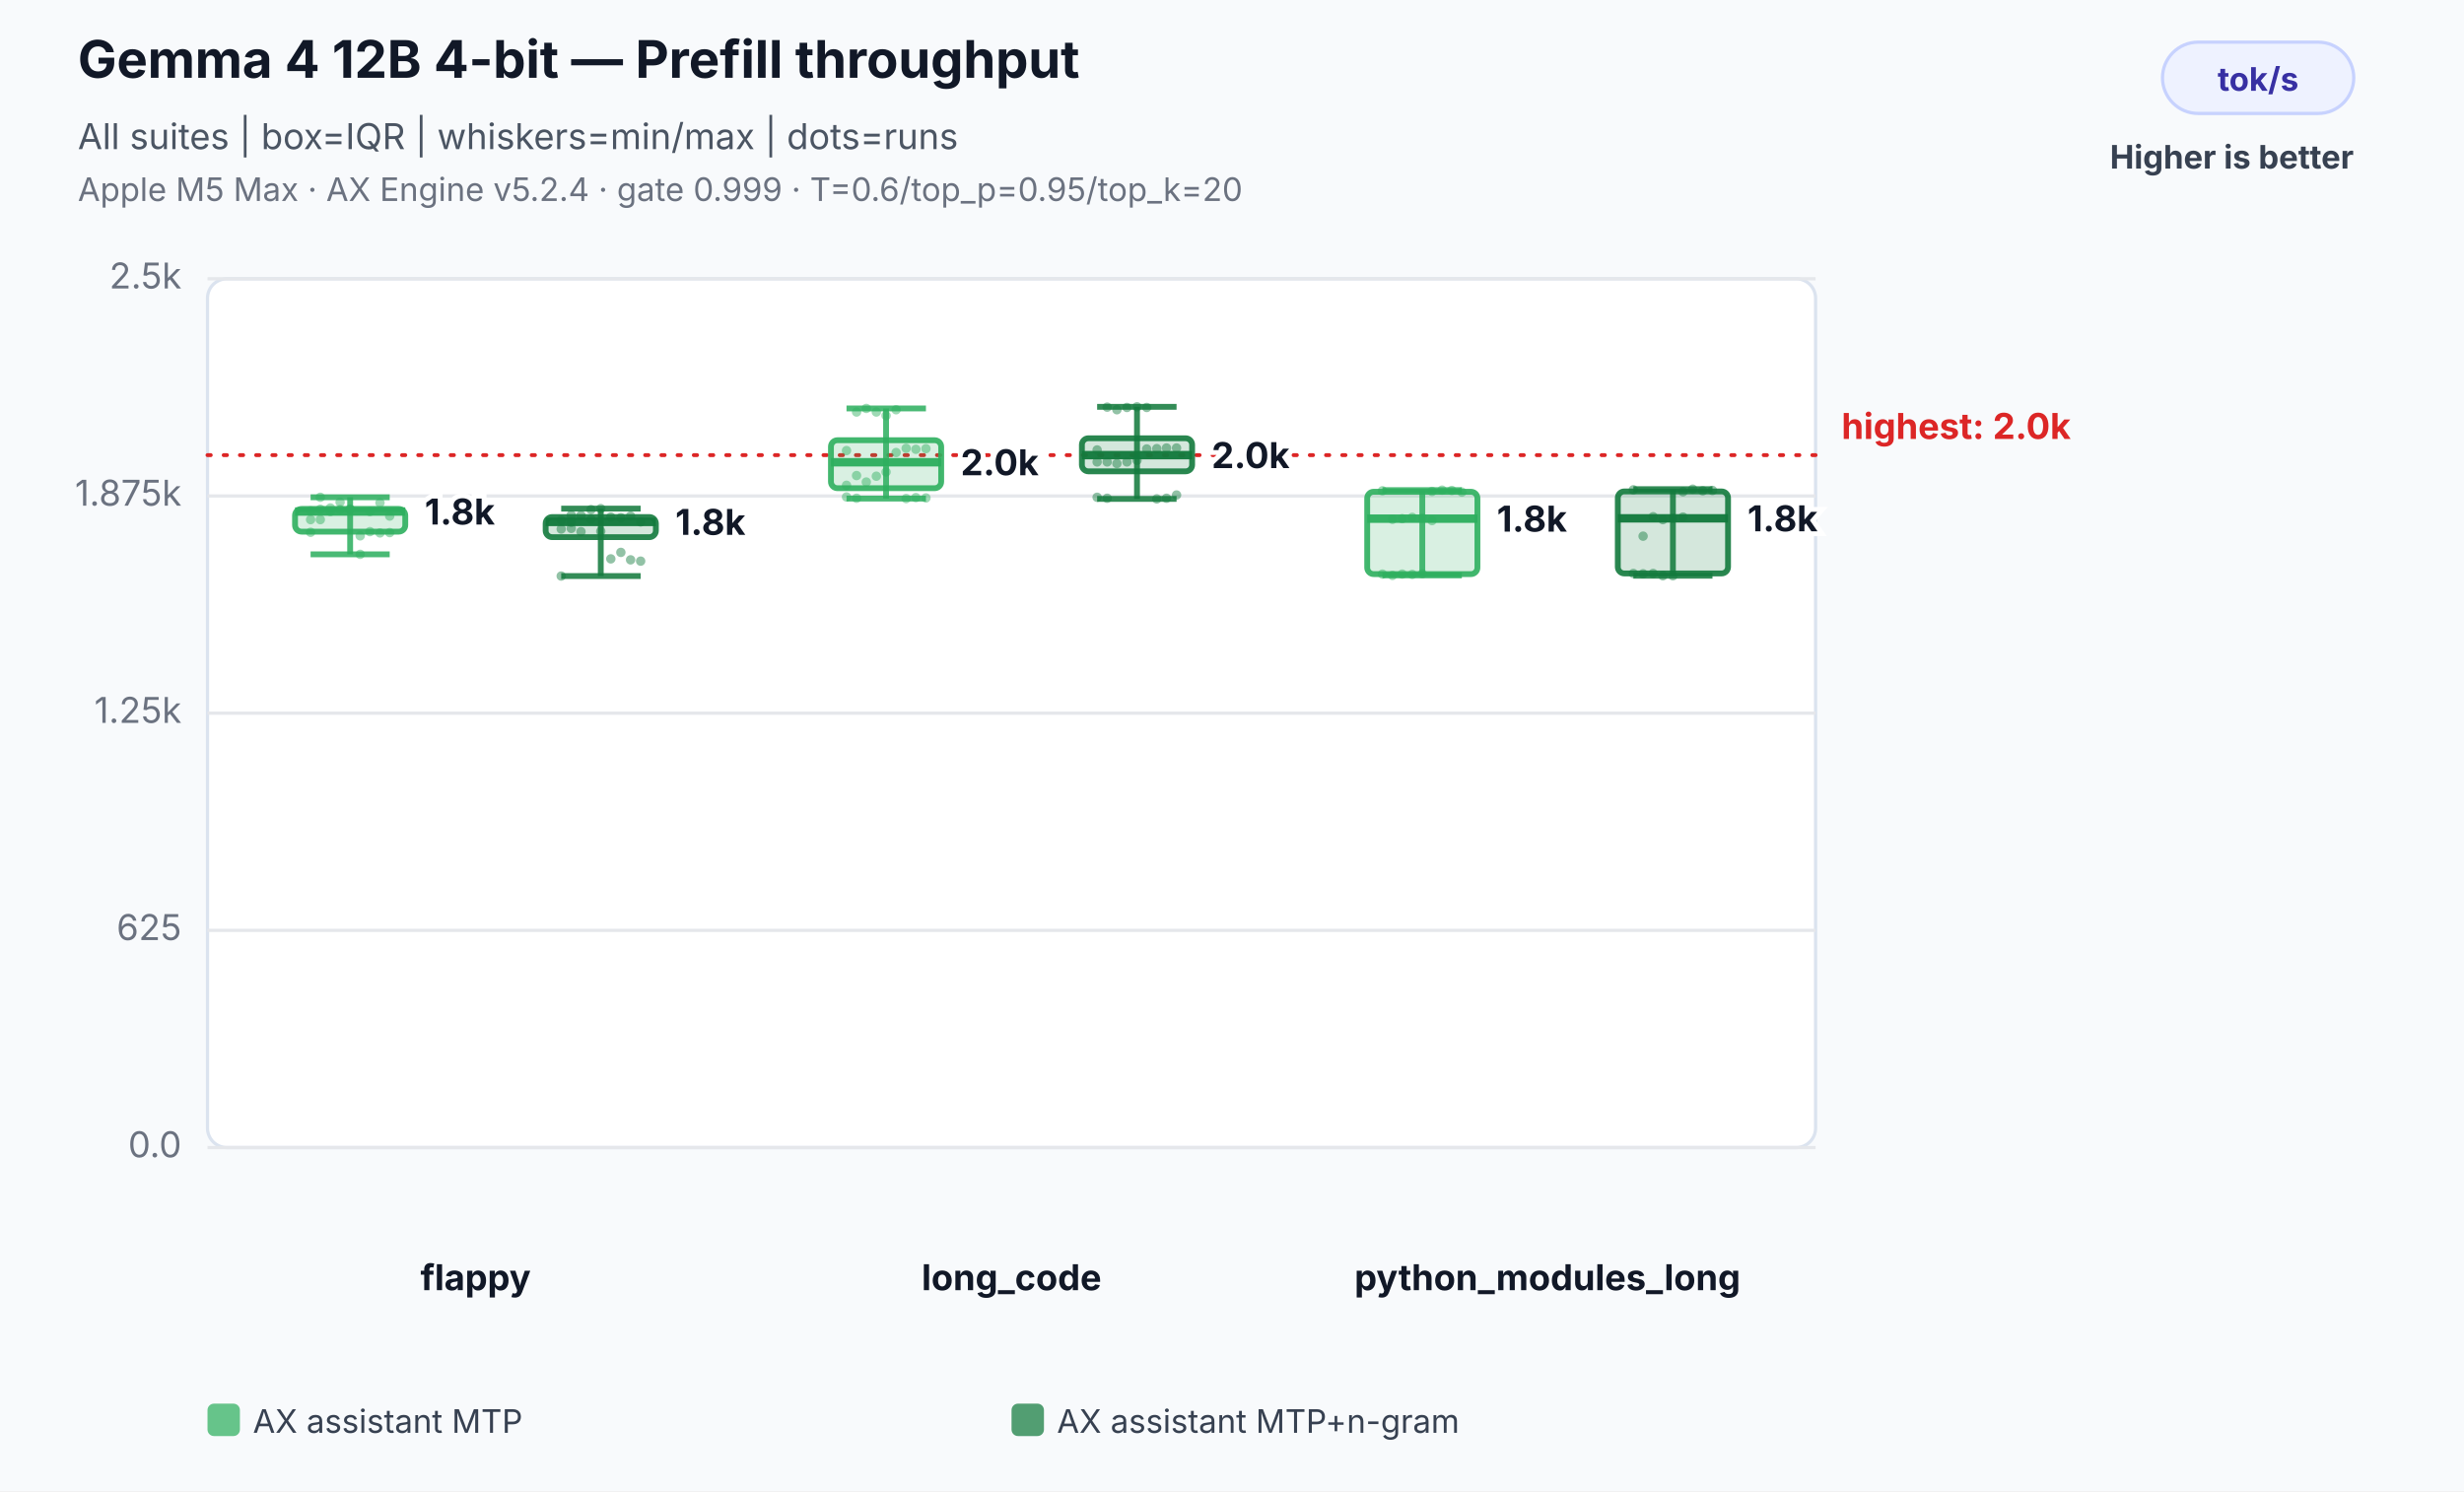
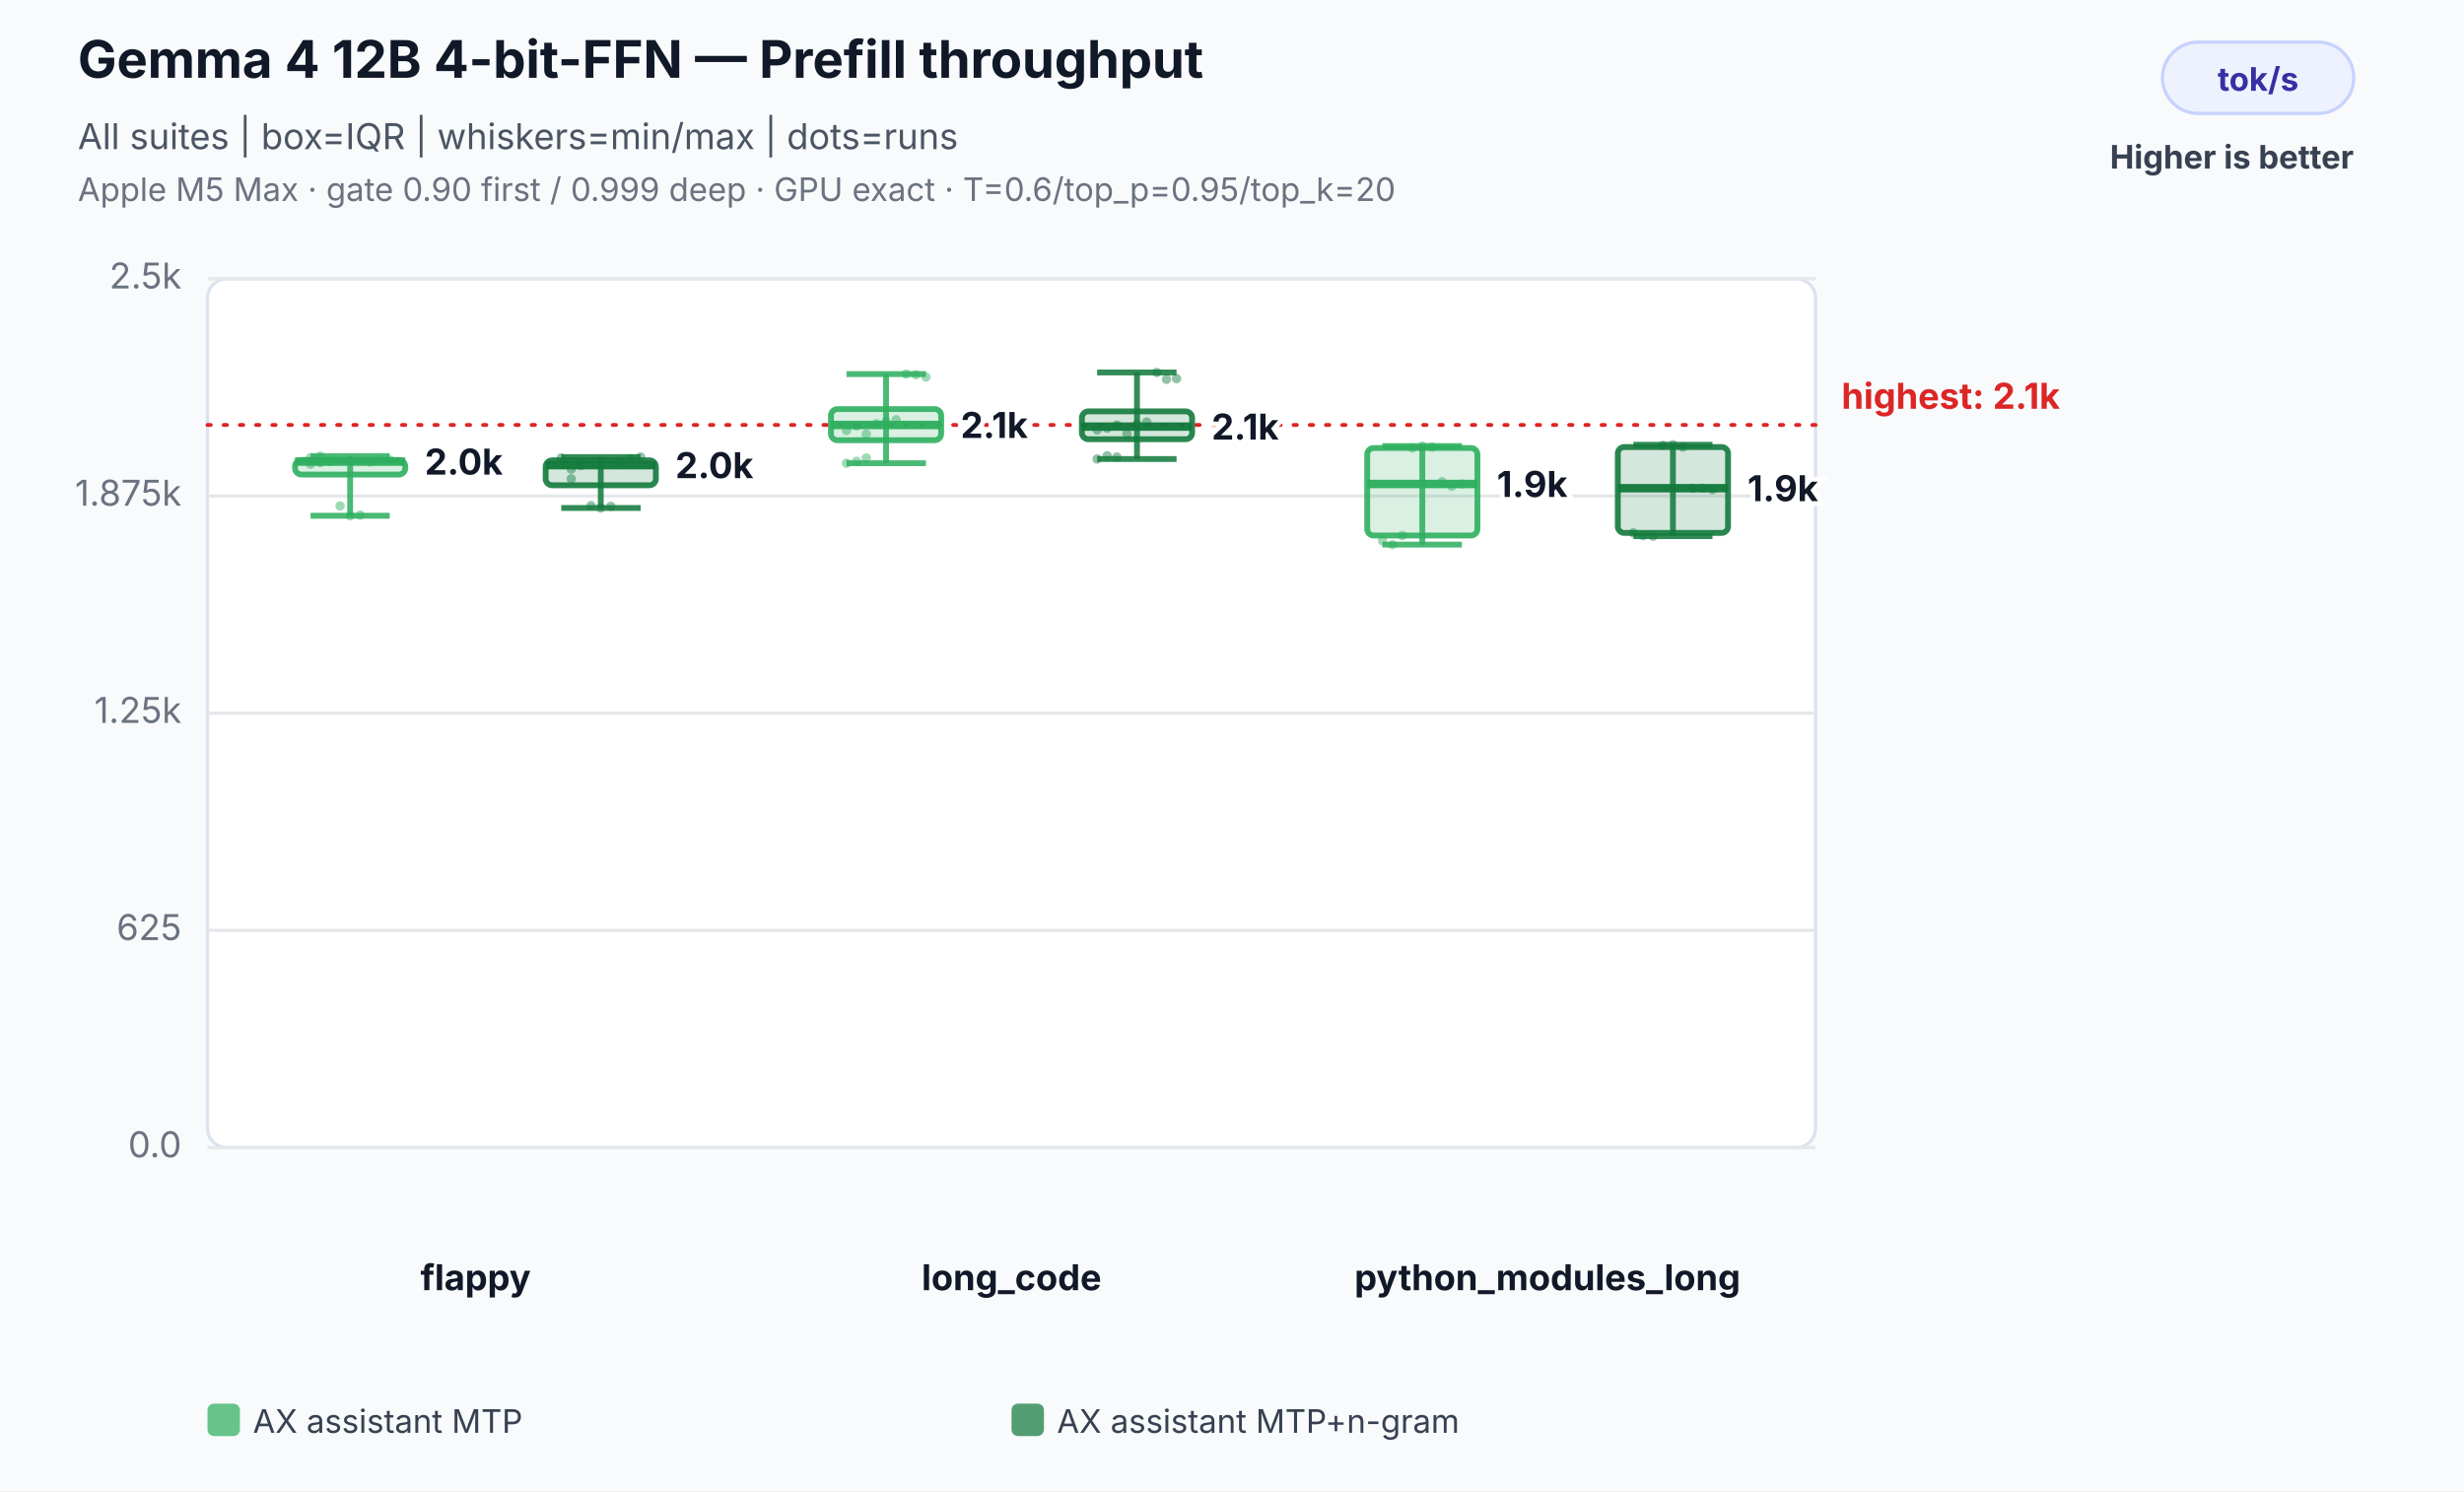
<svg xmlns="http://www.w3.org/2000/svg" width="760" height="460" viewBox="0 0 760 460" role="img" aria-labelledby="title desc">
  <rect width="100%" height="100%" fill="#f8fafc" />
-   <text x="24" y="24" font-family="Inter,Segoe UI,Arial,sans-serif" font-size="16" font-weight="700" fill="#111827">Gemma 4 12B 4-bit — Prefill throughput</text>
+   <text x="24" y="24" font-family="Inter,Segoe UI,Arial,sans-serif" font-size="16" font-weight="700" fill="#111827">Gemma 4 12B 4-bit-FFN — Prefill throughput</text>
  <text x="24" y="46" font-family="Inter,Segoe UI,Arial,sans-serif" font-size="11" fill="#4b5563">All suites | box=IQR | whiskers=min/max | dots=runs</text>
-   <text x="24" y="62" font-family="Inter,Segoe UI,Arial,sans-serif" font-size="10" fill="#6b7280">Apple M5 Max · AX Engine v5.2.4 · gate 0.999 · T=0.6/top_p=0.95/top_k=20</text>
+   <text x="24" y="62" font-family="Inter,Segoe UI,Arial,sans-serif" font-size="10" fill="#6b7280">Apple M5 Max · gate 0.90 first / 0.999 deep · GPU exact · T=0.6/top_p=0.95/top_k=20</text>
  <rect x="667" y="13" width="59" height="22" rx="11" fill="#eef2ff" stroke="#c7d2fe" />
  <text x="696.5" y="28" text-anchor="middle" font-family="Inter,Segoe UI,Arial,sans-serif" font-size="10" font-weight="700" fill="#3730a3">tok/s</text>
  <text x="726" y="52" text-anchor="end" font-family="Inter,Segoe UI,Arial,sans-serif" font-size="10" font-weight="700" fill="#374151">Higher is better</text>
  <rect x="64" y="86" width="496" height="268" rx="6" fill="#ffffff" stroke="#dbe3ef" />
  <line x1="64" y1="354.0" x2="560" y2="354.0" stroke="#e5e7eb" stroke-width="1" />
  <text x="56" y="357.0" text-anchor="end" font-family="Inter,Segoe UI,Arial,sans-serif" font-size="11" fill="#6b7280">0.0</text>
  <line x1="64" y1="287.0" x2="560" y2="287.0" stroke="#e5e7eb" stroke-width="1" />
  <text x="56" y="290.0" text-anchor="end" font-family="Inter,Segoe UI,Arial,sans-serif" font-size="11" fill="#6b7280">625</text>
  <line x1="64" y1="220.0" x2="560" y2="220.0" stroke="#e5e7eb" stroke-width="1" />
  <text x="56" y="223.0" text-anchor="end" font-family="Inter,Segoe UI,Arial,sans-serif" font-size="11" fill="#6b7280">1.25k</text>
  <line x1="64" y1="153.0" x2="560" y2="153.0" stroke="#e5e7eb" stroke-width="1" />
  <text x="56" y="156.0" text-anchor="end" font-family="Inter,Segoe UI,Arial,sans-serif" font-size="11" fill="#6b7280">1.875k</text>
  <line x1="64" y1="86.0" x2="560" y2="86.0" stroke="#e5e7eb" stroke-width="1" />
  <text x="56" y="89.0" text-anchor="end" font-family="Inter,Segoe UI,Arial,sans-serif" font-size="11" fill="#6b7280">2.5k</text>
-   <line x1="64" y1="140.4" x2="560" y2="140.4" stroke="#dc2626" stroke-width="1.2" stroke-dasharray="1 4" stroke-linecap="round" />
-   <text x="568" y="135.4" text-anchor="start" font-family="Inter,Segoe UI,Arial,sans-serif" font-size="11" font-weight="700" fill="#dc2626" data-label="highest median">highest: 2.0k</text>
+   <line x1="64" y1="131.1" x2="560" y2="131.1" stroke="#dc2626" stroke-width="1.2" stroke-dasharray="1 4" stroke-linecap="round" />
+   <text x="568" y="126.1" text-anchor="start" font-family="Inter,Segoe UI,Arial,sans-serif" font-size="11" font-weight="700" fill="#dc2626" data-label="highest median">highest: 2.1k</text>
  <text x="146.7" y="398" text-anchor="middle" font-family="Inter,Segoe UI,Arial,sans-serif" font-size="11" font-weight="700" fill="#111827">flappy</text>
-   <circle cx="95.8" cy="157.6" r="1.45" fill="#2eaf5f" fill-opacity="0.46" />
-   <circle cx="98.8" cy="157.1" r="1.45" fill="#2eaf5f" fill-opacity="0.46" />
-   <circle cx="101.9" cy="156.7" r="1.45" fill="#2eaf5f" fill-opacity="0.46" />
-   <circle cx="104.9" cy="157.2" r="1.45" fill="#2eaf5f" fill-opacity="0.46" />
-   <circle cx="108.0" cy="157.1" r="1.45" fill="#2eaf5f" fill-opacity="0.46" />
-   <circle cx="111.1" cy="165.3" r="1.45" fill="#2eaf5f" fill-opacity="0.46" />
-   <circle cx="114.1" cy="164.0" r="1.45" fill="#2eaf5f" fill-opacity="0.46" />
-   <circle cx="117.2" cy="164.4" r="1.45" fill="#2eaf5f" fill-opacity="0.46" />
-   <circle cx="120.2" cy="164.3" r="1.45" fill="#2eaf5f" fill-opacity="0.46" />
-   <circle cx="95.8" cy="164.2" r="1.45" fill="#2eaf5f" fill-opacity="0.46" />
-   <circle cx="98.8" cy="153.4" r="1.45" fill="#2eaf5f" fill-opacity="0.46" />
-   <circle cx="101.9" cy="157.8" r="1.45" fill="#2eaf5f" fill-opacity="0.46" />
-   <circle cx="104.9" cy="154.9" r="1.45" fill="#2eaf5f" fill-opacity="0.46" />
-   <circle cx="108.0" cy="157.0" r="1.45" fill="#2eaf5f" fill-opacity="0.46" />
-   <circle cx="111.1" cy="171.0" r="1.45" fill="#2eaf5f" fill-opacity="0.46" />
-   <circle cx="114.1" cy="157.8" r="1.45" fill="#2eaf5f" fill-opacity="0.46" />
-   <circle cx="117.2" cy="155.1" r="1.45" fill="#2eaf5f" fill-opacity="0.46" />
-   <circle cx="120.2" cy="159.2" r="1.45" fill="#2eaf5f" fill-opacity="0.46" />
-   <circle cx="95.8" cy="160.3" r="1.45" fill="#2eaf5f" fill-opacity="0.46" />
-   <circle cx="98.8" cy="160.3" r="1.45" fill="#2eaf5f" fill-opacity="0.46" />
-   <line x1="108.0" y1="153.4" x2="108.0" y2="171.0" stroke="#2eaf5f" stroke-opacity="0.86" stroke-width="1.8" />
-   <line x1="95.8" y1="153.4" x2="120.2" y2="153.4" stroke="#2eaf5f" stroke-opacity="0.86" stroke-width="1.8" />
-   <line x1="95.8" y1="171.0" x2="120.2" y2="171.0" stroke="#2eaf5f" stroke-opacity="0.86" stroke-width="1.8" />
-   <rect x="91.0" y="157.0" width="34.0" height="7.0" rx="2" fill="#2eaf5f" fill-opacity="0.18" stroke="#2eaf5f" stroke-opacity="0.9" stroke-width="1.8" />
-   <line x1="91.0" y1="157.8" x2="125.0" y2="157.8" stroke="#2eaf5f" stroke-opacity="0.96" stroke-width="2.6" />
-   <text x="131.0" y="161.8" text-anchor="start" font-family="Inter,Segoe UI,Arial,sans-serif" font-size="11" font-weight="700" fill="#111827" stroke="#ffffff" stroke-width="3" paint-order="stroke">1.8k</text>
-   <circle cx="173.1" cy="163.2" r="1.45" fill="#137a3d" fill-opacity="0.46" />
-   <circle cx="176.2" cy="163.0" r="1.45" fill="#137a3d" fill-opacity="0.46" />
-   <circle cx="179.2" cy="164.0" r="1.45" fill="#137a3d" fill-opacity="0.46" />
-   <circle cx="182.3" cy="160.2" r="1.45" fill="#137a3d" fill-opacity="0.46" />
-   <circle cx="185.3" cy="163.9" r="1.45" fill="#137a3d" fill-opacity="0.46" />
-   <circle cx="188.4" cy="172.4" r="1.45" fill="#137a3d" fill-opacity="0.46" />
-   <circle cx="191.5" cy="170.4" r="1.45" fill="#137a3d" fill-opacity="0.46" />
-   <circle cx="194.5" cy="172.7" r="1.45" fill="#137a3d" fill-opacity="0.46" />
-   <circle cx="197.6" cy="173.1" r="1.45" fill="#137a3d" fill-opacity="0.46" />
-   <circle cx="173.1" cy="177.7" r="1.45" fill="#137a3d" fill-opacity="0.46" />
-   <circle cx="176.2" cy="158.9" r="1.45" fill="#137a3d" fill-opacity="0.46" />
-   <circle cx="179.2" cy="159.0" r="1.45" fill="#137a3d" fill-opacity="0.46" />
-   <circle cx="182.3" cy="157.2" r="1.45" fill="#137a3d" fill-opacity="0.46" />
-   <circle cx="185.3" cy="156.9" r="1.45" fill="#137a3d" fill-opacity="0.46" />
-   <circle cx="188.4" cy="159.5" r="1.45" fill="#137a3d" fill-opacity="0.46" />
-   <circle cx="191.5" cy="159.7" r="1.45" fill="#137a3d" fill-opacity="0.46" />
-   <circle cx="194.5" cy="159.2" r="1.45" fill="#137a3d" fill-opacity="0.46" />
-   <circle cx="197.6" cy="161.0" r="1.45" fill="#137a3d" fill-opacity="0.46" />
-   <circle cx="173.1" cy="160.5" r="1.45" fill="#137a3d" fill-opacity="0.46" />
-   <circle cx="176.2" cy="161.1" r="1.45" fill="#137a3d" fill-opacity="0.46" />
-   <line x1="185.3" y1="156.9" x2="185.3" y2="177.7" stroke="#137a3d" stroke-opacity="0.86" stroke-width="1.8" />
-   <line x1="173.1" y1="156.9" x2="197.6" y2="156.9" stroke="#137a3d" stroke-opacity="0.86" stroke-width="1.8" />
-   <line x1="173.1" y1="177.7" x2="197.6" y2="177.7" stroke="#137a3d" stroke-opacity="0.86" stroke-width="1.8" />
-   <rect x="168.3" y="159.5" width="34.0" height="6.2" rx="2" fill="#137a3d" fill-opacity="0.18" stroke="#137a3d" stroke-opacity="0.9" stroke-width="1.8" />
-   <line x1="168.3" y1="161.0" x2="202.3" y2="161.0" stroke="#137a3d" stroke-opacity="0.96" stroke-width="2.6" />
-   <text x="208.3" y="165.0" text-anchor="start" font-family="Inter,Segoe UI,Arial,sans-serif" font-size="11" font-weight="700" fill="#111827" stroke="#ffffff" stroke-width="3" paint-order="stroke">1.8k</text>
+   <circle cx="95.8" cy="143.2" r="1.45" fill="#2eaf5f" fill-opacity="0.46" />
+   <circle cx="98.8" cy="142.7" r="1.45" fill="#2eaf5f" fill-opacity="0.46" />
+   <circle cx="101.9" cy="142.3" r="1.45" fill="#2eaf5f" fill-opacity="0.46" />
+   <circle cx="104.9" cy="156.1" r="1.45" fill="#2eaf5f" fill-opacity="0.46" />
+   <circle cx="108.0" cy="159.1" r="1.45" fill="#2eaf5f" fill-opacity="0.46" />
+   <circle cx="111.1" cy="158.9" r="1.45" fill="#2eaf5f" fill-opacity="0.46" />
+   <circle cx="114.1" cy="142.5" r="1.45" fill="#2eaf5f" fill-opacity="0.46" />
+   <circle cx="117.2" cy="141.9" r="1.45" fill="#2eaf5f" fill-opacity="0.46" />
+   <circle cx="120.2" cy="141.9" r="1.45" fill="#2eaf5f" fill-opacity="0.46" />
+   <circle cx="95.8" cy="141.2" r="1.45" fill="#2eaf5f" fill-opacity="0.46" />
+   <circle cx="98.8" cy="140.7" r="1.45" fill="#2eaf5f" fill-opacity="0.46" />
+   <circle cx="101.9" cy="142.0" r="1.45" fill="#2eaf5f" fill-opacity="0.46" />
+   <line x1="108.0" y1="140.7" x2="108.0" y2="159.1" stroke="#2eaf5f" stroke-opacity="0.86" stroke-width="1.8" />
+   <line x1="95.8" y1="140.7" x2="120.2" y2="140.7" stroke="#2eaf5f" stroke-opacity="0.86" stroke-width="1.8" />
+   <line x1="95.8" y1="159.1" x2="120.2" y2="159.1" stroke="#2eaf5f" stroke-opacity="0.86" stroke-width="1.8" />
+   <rect x="91.0" y="141.9" width="34.0" height="4.5" rx="2" fill="#2eaf5f" fill-opacity="0.18" stroke="#2eaf5f" stroke-opacity="0.9" stroke-width="1.8" />
+   <line x1="91.0" y1="142.4" x2="125.0" y2="142.4" stroke="#2eaf5f" stroke-opacity="0.96" stroke-width="2.6" />
+   <text x="131.0" y="146.4" text-anchor="start" font-family="Inter,Segoe UI,Arial,sans-serif" font-size="11" font-weight="700" fill="#111827" stroke="#ffffff" stroke-width="3" paint-order="stroke">2.0k</text>
+   <circle cx="173.1" cy="143.3" r="1.45" fill="#137a3d" fill-opacity="0.46" />
+   <circle cx="176.2" cy="147.7" r="1.45" fill="#137a3d" fill-opacity="0.46" />
+   <circle cx="179.2" cy="143.6" r="1.45" fill="#137a3d" fill-opacity="0.46" />
+   <circle cx="182.3" cy="156.0" r="1.45" fill="#137a3d" fill-opacity="0.46" />
+   <circle cx="185.3" cy="156.7" r="1.45" fill="#137a3d" fill-opacity="0.46" />
+   <circle cx="188.4" cy="156.2" r="1.45" fill="#137a3d" fill-opacity="0.46" />
+   <circle cx="191.5" cy="142.2" r="1.45" fill="#137a3d" fill-opacity="0.46" />
+   <circle cx="194.5" cy="141.5" r="1.45" fill="#137a3d" fill-opacity="0.46" />
+   <circle cx="197.6" cy="141.0" r="1.45" fill="#137a3d" fill-opacity="0.46" />
+   <circle cx="173.1" cy="141.3" r="1.45" fill="#137a3d" fill-opacity="0.46" />
+   <circle cx="176.2" cy="144.7" r="1.45" fill="#137a3d" fill-opacity="0.46" />
+   <circle cx="179.2" cy="143.1" r="1.45" fill="#137a3d" fill-opacity="0.46" />
+   <line x1="185.3" y1="141.0" x2="185.3" y2="156.7" stroke="#137a3d" stroke-opacity="0.86" stroke-width="1.8" />
+   <line x1="173.1" y1="141.0" x2="197.6" y2="141.0" stroke="#137a3d" stroke-opacity="0.86" stroke-width="1.8" />
+   <line x1="173.1" y1="156.7" x2="197.6" y2="156.7" stroke="#137a3d" stroke-opacity="0.86" stroke-width="1.8" />
+   <rect x="168.3" y="142.0" width="34.0" height="7.7" rx="2" fill="#137a3d" fill-opacity="0.18" stroke="#137a3d" stroke-opacity="0.9" stroke-width="1.8" />
+   <line x1="168.3" y1="143.5" x2="202.3" y2="143.5" stroke="#137a3d" stroke-opacity="0.96" stroke-width="2.6" />
+   <text x="208.3" y="147.5" text-anchor="start" font-family="Inter,Segoe UI,Arial,sans-serif" font-size="11" font-weight="700" fill="#111827" stroke="#ffffff" stroke-width="3" paint-order="stroke">2.0k</text>
  <text x="312.0" y="398" text-anchor="middle" font-family="Inter,Segoe UI,Arial,sans-serif" font-size="11" font-weight="700" fill="#111827">long_code</text>
-   <circle cx="261.1" cy="149.7" r="1.45" fill="#2eaf5f" fill-opacity="0.46" />
-   <circle cx="264.2" cy="146.7" r="1.45" fill="#2eaf5f" fill-opacity="0.46" />
-   <circle cx="267.2" cy="148.7" r="1.45" fill="#2eaf5f" fill-opacity="0.46" />
-   <circle cx="270.3" cy="146.9" r="1.45" fill="#2eaf5f" fill-opacity="0.46" />
-   <circle cx="273.3" cy="145.6" r="1.45" fill="#2eaf5f" fill-opacity="0.46" />
-   <circle cx="276.4" cy="139.6" r="1.45" fill="#2eaf5f" fill-opacity="0.46" />
-   <circle cx="279.5" cy="138.3" r="1.45" fill="#2eaf5f" fill-opacity="0.46" />
-   <circle cx="282.5" cy="138.6" r="1.45" fill="#2eaf5f" fill-opacity="0.46" />
-   <circle cx="285.6" cy="138.4" r="1.45" fill="#2eaf5f" fill-opacity="0.46" />
-   <circle cx="261.1" cy="139.0" r="1.45" fill="#2eaf5f" fill-opacity="0.46" />
-   <circle cx="264.2" cy="127.1" r="1.45" fill="#2eaf5f" fill-opacity="0.46" />
-   <circle cx="267.2" cy="126.0" r="1.45" fill="#2eaf5f" fill-opacity="0.46" />
-   <circle cx="270.3" cy="127.1" r="1.45" fill="#2eaf5f" fill-opacity="0.46" />
-   <circle cx="273.3" cy="128.2" r="1.45" fill="#2eaf5f" fill-opacity="0.46" />
-   <circle cx="276.4" cy="126.4" r="1.45" fill="#2eaf5f" fill-opacity="0.46" />
-   <circle cx="279.5" cy="153.8" r="1.45" fill="#2eaf5f" fill-opacity="0.46" />
-   <circle cx="282.5" cy="153.5" r="1.45" fill="#2eaf5f" fill-opacity="0.46" />
-   <circle cx="285.6" cy="153.6" r="1.45" fill="#2eaf5f" fill-opacity="0.46" />
-   <circle cx="261.1" cy="153.3" r="1.45" fill="#2eaf5f" fill-opacity="0.46" />
-   <circle cx="264.2" cy="153.7" r="1.45" fill="#2eaf5f" fill-opacity="0.46" />
-   <line x1="273.3" y1="126.0" x2="273.3" y2="153.8" stroke="#2eaf5f" stroke-opacity="0.86" stroke-width="1.8" />
-   <line x1="261.1" y1="126.0" x2="285.6" y2="126.0" stroke="#2eaf5f" stroke-opacity="0.86" stroke-width="1.8" />
-   <line x1="261.1" y1="153.8" x2="285.6" y2="153.8" stroke="#2eaf5f" stroke-opacity="0.86" stroke-width="1.8" />
-   <rect x="256.3" y="135.8" width="34.0" height="14.8" rx="2" fill="#2eaf5f" fill-opacity="0.18" stroke="#2eaf5f" stroke-opacity="0.9" stroke-width="1.8" />
-   <line x1="256.3" y1="142.6" x2="290.3" y2="142.6" stroke="#2eaf5f" stroke-opacity="0.96" stroke-width="2.6" />
-   <text x="296.3" y="146.6" text-anchor="start" font-family="Inter,Segoe UI,Arial,sans-serif" font-size="11" font-weight="700" fill="#111827" stroke="#ffffff" stroke-width="3" paint-order="stroke">2.0k</text>
-   <circle cx="338.4" cy="142.5" r="1.45" fill="#137a3d" fill-opacity="0.46" />
-   <circle cx="341.5" cy="142.5" r="1.45" fill="#137a3d" fill-opacity="0.46" />
-   <circle cx="344.5" cy="143.0" r="1.45" fill="#137a3d" fill-opacity="0.46" />
-   <circle cx="347.6" cy="142.5" r="1.45" fill="#137a3d" fill-opacity="0.46" />
-   <circle cx="350.7" cy="142.0" r="1.45" fill="#137a3d" fill-opacity="0.46" />
-   <circle cx="353.7" cy="138.5" r="1.45" fill="#137a3d" fill-opacity="0.46" />
-   <circle cx="356.8" cy="138.4" r="1.45" fill="#137a3d" fill-opacity="0.46" />
-   <circle cx="359.8" cy="138.2" r="1.45" fill="#137a3d" fill-opacity="0.46" />
-   <circle cx="362.9" cy="138.2" r="1.45" fill="#137a3d" fill-opacity="0.46" />
-   <circle cx="338.4" cy="138.8" r="1.45" fill="#137a3d" fill-opacity="0.46" />
-   <circle cx="341.5" cy="125.6" r="1.45" fill="#137a3d" fill-opacity="0.46" />
-   <circle cx="344.5" cy="126.4" r="1.45" fill="#137a3d" fill-opacity="0.46" />
-   <circle cx="347.6" cy="125.7" r="1.45" fill="#137a3d" fill-opacity="0.46" />
-   <circle cx="350.7" cy="125.5" r="1.45" fill="#137a3d" fill-opacity="0.46" />
-   <circle cx="353.7" cy="125.7" r="1.45" fill="#137a3d" fill-opacity="0.46" />
-   <circle cx="356.8" cy="153.9" r="1.45" fill="#137a3d" fill-opacity="0.46" />
-   <circle cx="359.8" cy="153.7" r="1.45" fill="#137a3d" fill-opacity="0.46" />
-   <circle cx="362.9" cy="152.7" r="1.45" fill="#137a3d" fill-opacity="0.46" />
-   <circle cx="338.4" cy="153.4" r="1.45" fill="#137a3d" fill-opacity="0.46" />
-   <circle cx="341.5" cy="153.7" r="1.45" fill="#137a3d" fill-opacity="0.46" />
-   <line x1="350.7" y1="125.5" x2="350.7" y2="153.9" stroke="#137a3d" stroke-opacity="0.86" stroke-width="1.8" />
-   <line x1="338.4" y1="125.5" x2="362.9" y2="125.5" stroke="#137a3d" stroke-opacity="0.86" stroke-width="1.8" />
-   <line x1="338.4" y1="153.9" x2="362.9" y2="153.9" stroke="#137a3d" stroke-opacity="0.86" stroke-width="1.8" />
-   <rect x="333.7" y="135.2" width="34.0" height="10.2" rx="2" fill="#137a3d" fill-opacity="0.18" stroke="#137a3d" stroke-opacity="0.9" stroke-width="1.8" />
-   <line x1="333.7" y1="140.4" x2="367.7" y2="140.4" stroke="#137a3d" stroke-opacity="0.96" stroke-width="2.6" />
-   <text x="373.7" y="144.4" text-anchor="start" font-family="Inter,Segoe UI,Arial,sans-serif" font-size="11" font-weight="700" fill="#111827" stroke="#ffffff" stroke-width="3" paint-order="stroke">2.0k</text>
+   <circle cx="261.1" cy="132.8" r="1.45" fill="#2eaf5f" fill-opacity="0.46" />
+   <circle cx="264.2" cy="131.4" r="1.45" fill="#2eaf5f" fill-opacity="0.46" />
+   <circle cx="267.2" cy="133.9" r="1.45" fill="#2eaf5f" fill-opacity="0.46" />
+   <circle cx="270.3" cy="130.7" r="1.45" fill="#2eaf5f" fill-opacity="0.46" />
+   <circle cx="273.3" cy="130.0" r="1.45" fill="#2eaf5f" fill-opacity="0.46" />
+   <circle cx="276.4" cy="129.5" r="1.45" fill="#2eaf5f" fill-opacity="0.46" />
+   <circle cx="279.5" cy="115.4" r="1.45" fill="#2eaf5f" fill-opacity="0.46" />
+   <circle cx="282.5" cy="115.6" r="1.45" fill="#2eaf5f" fill-opacity="0.46" />
+   <circle cx="285.6" cy="116.3" r="1.45" fill="#2eaf5f" fill-opacity="0.46" />
+   <circle cx="261.1" cy="142.9" r="1.45" fill="#2eaf5f" fill-opacity="0.46" />
+   <circle cx="264.2" cy="142.3" r="1.45" fill="#2eaf5f" fill-opacity="0.46" />
+   <circle cx="267.2" cy="141.3" r="1.45" fill="#2eaf5f" fill-opacity="0.46" />
+   <line x1="273.3" y1="115.4" x2="273.3" y2="142.9" stroke="#2eaf5f" stroke-opacity="0.86" stroke-width="1.8" />
+   <line x1="261.1" y1="115.4" x2="285.6" y2="115.4" stroke="#2eaf5f" stroke-opacity="0.86" stroke-width="1.8" />
+   <line x1="261.1" y1="142.9" x2="285.6" y2="142.9" stroke="#2eaf5f" stroke-opacity="0.86" stroke-width="1.8" />
+   <rect x="256.3" y="126.2" width="34.0" height="9.6" rx="2" fill="#2eaf5f" fill-opacity="0.18" stroke="#2eaf5f" stroke-opacity="0.9" stroke-width="1.8" />
+   <line x1="256.3" y1="131.1" x2="290.3" y2="131.1" stroke="#2eaf5f" stroke-opacity="0.96" stroke-width="2.6" />
+   <text x="296.3" y="135.1" text-anchor="start" font-family="Inter,Segoe UI,Arial,sans-serif" font-size="11" font-weight="700" fill="#111827" stroke="#ffffff" stroke-width="3" paint-order="stroke">2.1k</text>
+   <circle cx="338.4" cy="132.6" r="1.45" fill="#137a3d" fill-opacity="0.46" />
+   <circle cx="341.5" cy="132.1" r="1.45" fill="#137a3d" fill-opacity="0.46" />
+   <circle cx="344.5" cy="131.1" r="1.45" fill="#137a3d" fill-opacity="0.46" />
+   <circle cx="347.6" cy="133.8" r="1.45" fill="#137a3d" fill-opacity="0.46" />
+   <circle cx="350.7" cy="130.8" r="1.45" fill="#137a3d" fill-opacity="0.46" />
+   <circle cx="353.7" cy="130.2" r="1.45" fill="#137a3d" fill-opacity="0.46" />
+   <circle cx="356.8" cy="114.9" r="1.45" fill="#137a3d" fill-opacity="0.46" />
+   <circle cx="359.8" cy="117.0" r="1.45" fill="#137a3d" fill-opacity="0.46" />
+   <circle cx="362.9" cy="116.8" r="1.45" fill="#137a3d" fill-opacity="0.46" />
+   <circle cx="338.4" cy="141.6" r="1.45" fill="#137a3d" fill-opacity="0.46" />
+   <circle cx="341.5" cy="140.6" r="1.45" fill="#137a3d" fill-opacity="0.46" />
+   <circle cx="344.5" cy="141.0" r="1.45" fill="#137a3d" fill-opacity="0.46" />
+   <line x1="350.7" y1="114.9" x2="350.7" y2="141.6" stroke="#137a3d" stroke-opacity="0.86" stroke-width="1.8" />
+   <line x1="338.4" y1="114.9" x2="362.9" y2="114.9" stroke="#137a3d" stroke-opacity="0.86" stroke-width="1.8" />
+   <line x1="338.4" y1="141.6" x2="362.9" y2="141.6" stroke="#137a3d" stroke-opacity="0.86" stroke-width="1.8" />
+   <rect x="333.7" y="126.9" width="34.0" height="8.6" rx="2" fill="#137a3d" fill-opacity="0.18" stroke="#137a3d" stroke-opacity="0.9" stroke-width="1.8" />
+   <line x1="333.7" y1="131.6" x2="367.7" y2="131.6" stroke="#137a3d" stroke-opacity="0.96" stroke-width="2.6" />
+   <text x="373.7" y="135.6" text-anchor="start" font-family="Inter,Segoe UI,Arial,sans-serif" font-size="11" font-weight="700" fill="#111827" stroke="#ffffff" stroke-width="3" paint-order="stroke">2.1k</text>
  <text x="477.3" y="398" text-anchor="middle" font-family="Inter,Segoe UI,Arial,sans-serif" font-size="11" font-weight="700" fill="#111827">python_modules_long</text>
-   <circle cx="426.4" cy="177.1" r="1.45" fill="#2eaf5f" fill-opacity="0.46" />
-   <circle cx="429.5" cy="177.5" r="1.45" fill="#2eaf5f" fill-opacity="0.46" />
-   <circle cx="432.5" cy="177.1" r="1.45" fill="#2eaf5f" fill-opacity="0.46" />
-   <circle cx="435.6" cy="177.2" r="1.45" fill="#2eaf5f" fill-opacity="0.46" />
-   <circle cx="438.7" cy="177.0" r="1.45" fill="#2eaf5f" fill-opacity="0.46" />
-   <circle cx="441.7" cy="151.6" r="1.45" fill="#2eaf5f" fill-opacity="0.46" />
-   <circle cx="444.8" cy="151.2" r="1.45" fill="#2eaf5f" fill-opacity="0.46" />
-   <circle cx="447.8" cy="151.3" r="1.45" fill="#2eaf5f" fill-opacity="0.46" />
-   <circle cx="450.9" cy="151.8" r="1.45" fill="#2eaf5f" fill-opacity="0.46" />
-   <circle cx="426.4" cy="151.4" r="1.45" fill="#2eaf5f" fill-opacity="0.46" />
-   <circle cx="429.5" cy="160.2" r="1.45" fill="#2eaf5f" fill-opacity="0.46" />
-   <circle cx="432.5" cy="160.0" r="1.45" fill="#2eaf5f" fill-opacity="0.46" />
-   <circle cx="435.6" cy="159.6" r="1.45" fill="#2eaf5f" fill-opacity="0.46" />
-   <circle cx="438.7" cy="159.8" r="1.45" fill="#2eaf5f" fill-opacity="0.46" />
-   <circle cx="441.7" cy="160.6" r="1.45" fill="#2eaf5f" fill-opacity="0.46" />
-   <line x1="438.7" y1="151.2" x2="438.7" y2="177.5" stroke="#2eaf5f" stroke-opacity="0.86" stroke-width="1.8" />
-   <line x1="426.4" y1="151.2" x2="450.9" y2="151.2" stroke="#2eaf5f" stroke-opacity="0.86" stroke-width="1.8" />
-   <line x1="426.4" y1="177.5" x2="450.9" y2="177.5" stroke="#2eaf5f" stroke-opacity="0.86" stroke-width="1.8" />
-   <rect x="421.7" y="151.7" width="34.0" height="25.4" rx="2" fill="#2eaf5f" fill-opacity="0.18" stroke="#2eaf5f" stroke-opacity="0.9" stroke-width="1.8" />
-   <line x1="421.7" y1="160.0" x2="455.7" y2="160.0" stroke="#2eaf5f" stroke-opacity="0.96" stroke-width="2.6" />
-   <text x="461.7" y="164.0" text-anchor="start" font-family="Inter,Segoe UI,Arial,sans-serif" font-size="11" font-weight="700" fill="#111827" stroke="#ffffff" stroke-width="3" paint-order="stroke">1.8k</text>
-   <circle cx="503.8" cy="176.9" r="1.45" fill="#137a3d" fill-opacity="0.46" />
-   <circle cx="506.8" cy="177.0" r="1.45" fill="#137a3d" fill-opacity="0.46" />
-   <circle cx="509.9" cy="176.9" r="1.45" fill="#137a3d" fill-opacity="0.46" />
-   <circle cx="512.9" cy="177.6" r="1.45" fill="#137a3d" fill-opacity="0.46" />
-   <circle cx="516.0" cy="177.6" r="1.45" fill="#137a3d" fill-opacity="0.46" />
-   <circle cx="519.1" cy="151.7" r="1.45" fill="#137a3d" fill-opacity="0.46" />
-   <circle cx="522.1" cy="150.9" r="1.45" fill="#137a3d" fill-opacity="0.46" />
-   <circle cx="525.2" cy="151.4" r="1.45" fill="#137a3d" fill-opacity="0.46" />
-   <circle cx="528.2" cy="151.3" r="1.45" fill="#137a3d" fill-opacity="0.46" />
-   <circle cx="503.8" cy="151.1" r="1.45" fill="#137a3d" fill-opacity="0.46" />
-   <circle cx="506.8" cy="165.4" r="1.45" fill="#137a3d" fill-opacity="0.46" />
-   <circle cx="509.9" cy="159.4" r="1.45" fill="#137a3d" fill-opacity="0.46" />
-   <circle cx="512.9" cy="160.3" r="1.45" fill="#137a3d" fill-opacity="0.46" />
-   <circle cx="516.0" cy="159.9" r="1.45" fill="#137a3d" fill-opacity="0.46" />
-   <circle cx="519.1" cy="159.5" r="1.45" fill="#137a3d" fill-opacity="0.46" />
-   <line x1="516.0" y1="150.9" x2="516.0" y2="177.6" stroke="#137a3d" stroke-opacity="0.86" stroke-width="1.8" />
-   <line x1="503.8" y1="150.9" x2="528.2" y2="150.9" stroke="#137a3d" stroke-opacity="0.86" stroke-width="1.8" />
-   <line x1="503.8" y1="177.6" x2="528.2" y2="177.6" stroke="#137a3d" stroke-opacity="0.86" stroke-width="1.8" />
-   <rect x="499.0" y="151.6" width="34.0" height="25.3" rx="2" fill="#137a3d" fill-opacity="0.18" stroke="#137a3d" stroke-opacity="0.9" stroke-width="1.8" />
-   <line x1="499.0" y1="159.9" x2="533.0" y2="159.9" stroke="#137a3d" stroke-opacity="0.96" stroke-width="2.6" />
-   <text x="539.0" y="163.9" text-anchor="start" font-family="Inter,Segoe UI,Arial,sans-serif" font-size="11" font-weight="700" fill="#111827" stroke="#ffffff" stroke-width="3" paint-order="stroke">1.8k</text>
+   <circle cx="426.4" cy="166.8" r="1.45" fill="#2eaf5f" fill-opacity="0.46" />
+   <circle cx="429.5" cy="168.0" r="1.45" fill="#2eaf5f" fill-opacity="0.46" />
+   <circle cx="432.5" cy="165.2" r="1.45" fill="#2eaf5f" fill-opacity="0.46" />
+   <circle cx="435.6" cy="138.2" r="1.45" fill="#2eaf5f" fill-opacity="0.46" />
+   <circle cx="438.7" cy="137.6" r="1.45" fill="#2eaf5f" fill-opacity="0.46" />
+   <circle cx="441.7" cy="137.9" r="1.45" fill="#2eaf5f" fill-opacity="0.46" />
+   <circle cx="444.8" cy="148.6" r="1.45" fill="#2eaf5f" fill-opacity="0.46" />
+   <circle cx="447.8" cy="150.0" r="1.45" fill="#2eaf5f" fill-opacity="0.46" />
+   <circle cx="450.9" cy="149.3" r="1.45" fill="#2eaf5f" fill-opacity="0.46" />
+   <line x1="438.7" y1="137.6" x2="438.7" y2="168.0" stroke="#2eaf5f" stroke-opacity="0.86" stroke-width="1.8" />
+   <line x1="426.4" y1="137.6" x2="450.9" y2="137.6" stroke="#2eaf5f" stroke-opacity="0.86" stroke-width="1.8" />
+   <line x1="426.4" y1="168.0" x2="450.9" y2="168.0" stroke="#2eaf5f" stroke-opacity="0.86" stroke-width="1.8" />
+   <rect x="421.7" y="138.2" width="34.0" height="27.0" rx="2" fill="#2eaf5f" fill-opacity="0.18" stroke="#2eaf5f" stroke-opacity="0.9" stroke-width="1.8" />
+   <line x1="421.7" y1="149.3" x2="455.7" y2="149.3" stroke="#2eaf5f" stroke-opacity="0.96" stroke-width="2.6" />
+   <text x="461.7" y="153.3" text-anchor="start" font-family="Inter,Segoe UI,Arial,sans-serif" font-size="11" font-weight="700" fill="#111827" stroke="#ffffff" stroke-width="3" paint-order="stroke">1.9k</text>
+   <circle cx="503.8" cy="164.4" r="1.45" fill="#137a3d" fill-opacity="0.46" />
+   <circle cx="506.8" cy="165.2" r="1.45" fill="#137a3d" fill-opacity="0.46" />
+   <circle cx="509.9" cy="165.4" r="1.45" fill="#137a3d" fill-opacity="0.46" />
+   <circle cx="512.9" cy="137.4" r="1.45" fill="#137a3d" fill-opacity="0.46" />
+   <circle cx="516.0" cy="137.2" r="1.45" fill="#137a3d" fill-opacity="0.46" />
+   <circle cx="519.1" cy="137.9" r="1.45" fill="#137a3d" fill-opacity="0.46" />
+   <circle cx="522.1" cy="150.6" r="1.45" fill="#137a3d" fill-opacity="0.46" />
+   <circle cx="525.2" cy="150.6" r="1.45" fill="#137a3d" fill-opacity="0.46" />
+   <circle cx="528.2" cy="151.0" r="1.45" fill="#137a3d" fill-opacity="0.46" />
+   <line x1="516.0" y1="137.2" x2="516.0" y2="165.4" stroke="#137a3d" stroke-opacity="0.86" stroke-width="1.8" />
+   <line x1="503.8" y1="137.2" x2="528.2" y2="137.2" stroke="#137a3d" stroke-opacity="0.86" stroke-width="1.8" />
+   <line x1="503.8" y1="165.4" x2="528.2" y2="165.4" stroke="#137a3d" stroke-opacity="0.86" stroke-width="1.8" />
+   <rect x="499.0" y="137.9" width="34.0" height="26.5" rx="2" fill="#137a3d" fill-opacity="0.18" stroke="#137a3d" stroke-opacity="0.9" stroke-width="1.8" />
+   <line x1="499.0" y1="150.6" x2="533.0" y2="150.6" stroke="#137a3d" stroke-opacity="0.96" stroke-width="2.6" />
+   <text x="539.0" y="154.6" text-anchor="start" font-family="Inter,Segoe UI,Arial,sans-serif" font-size="11" font-weight="700" fill="#111827" stroke="#ffffff" stroke-width="3" paint-order="stroke">1.9k</text>
  <rect x="64.0" y="433" width="10" height="10" rx="2" fill="#2eaf5f" fill-opacity="0.72" />
  <text x="78.0" y="442" font-family="Inter,Segoe UI,Arial,sans-serif" font-size="10" fill="#374151">AX assistant MTP</text>
  <rect x="312.0" y="433" width="10" height="10" rx="2" fill="#137a3d" fill-opacity="0.72" />
  <text x="326.0" y="442" font-family="Inter,Segoe UI,Arial,sans-serif" font-size="10" fill="#374151">AX assistant MTP+n-gram</text>
</svg>
